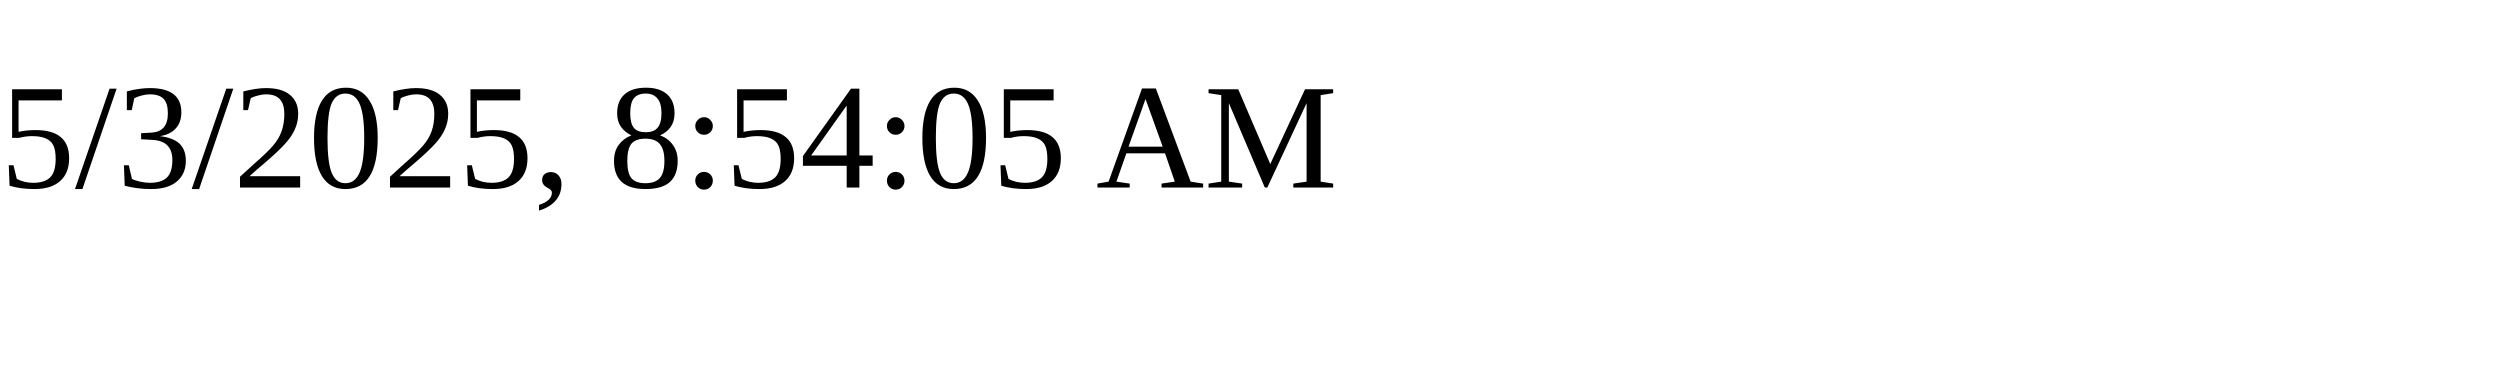
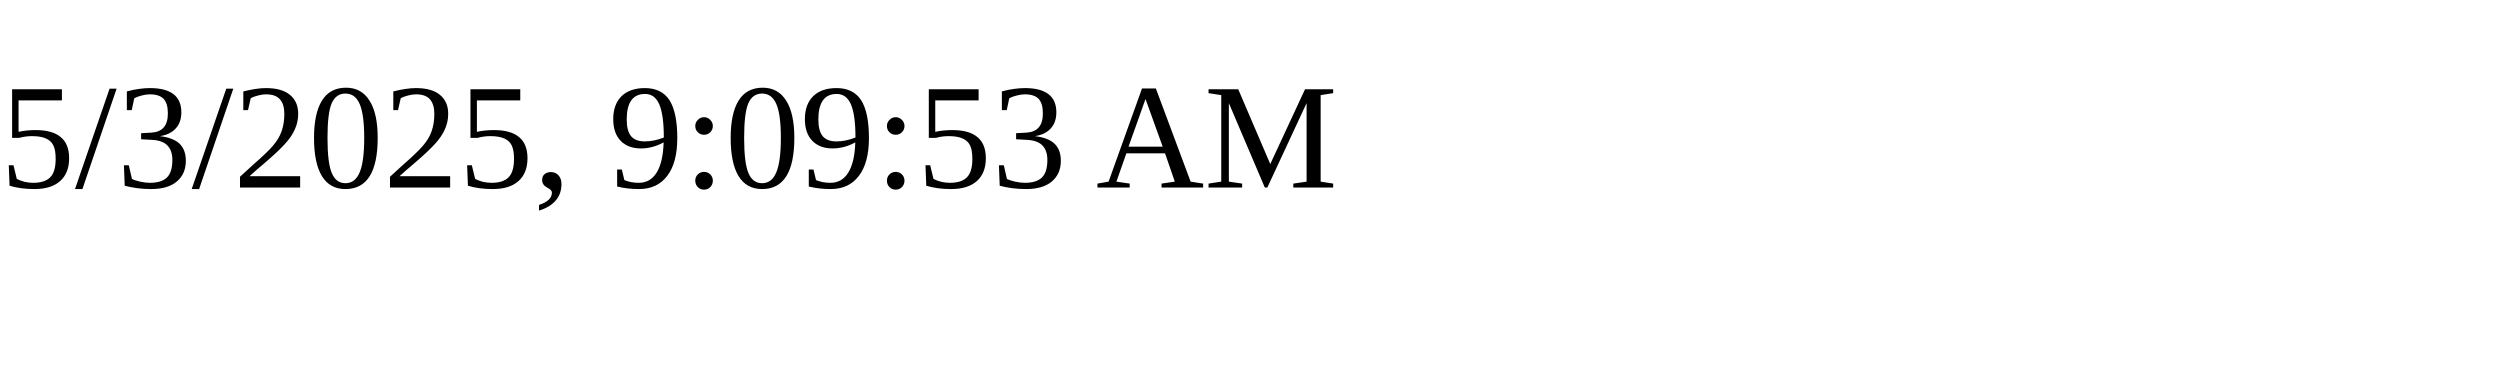
<svg xmlns="http://www.w3.org/2000/svg" height="30" width="200">
-   <text x="0" y="15">5/3/2025, 8:54:05 AM</text>
+   <text x="0" y="15">5/3/2025, 9:09:53 AM</text>
</svg>
